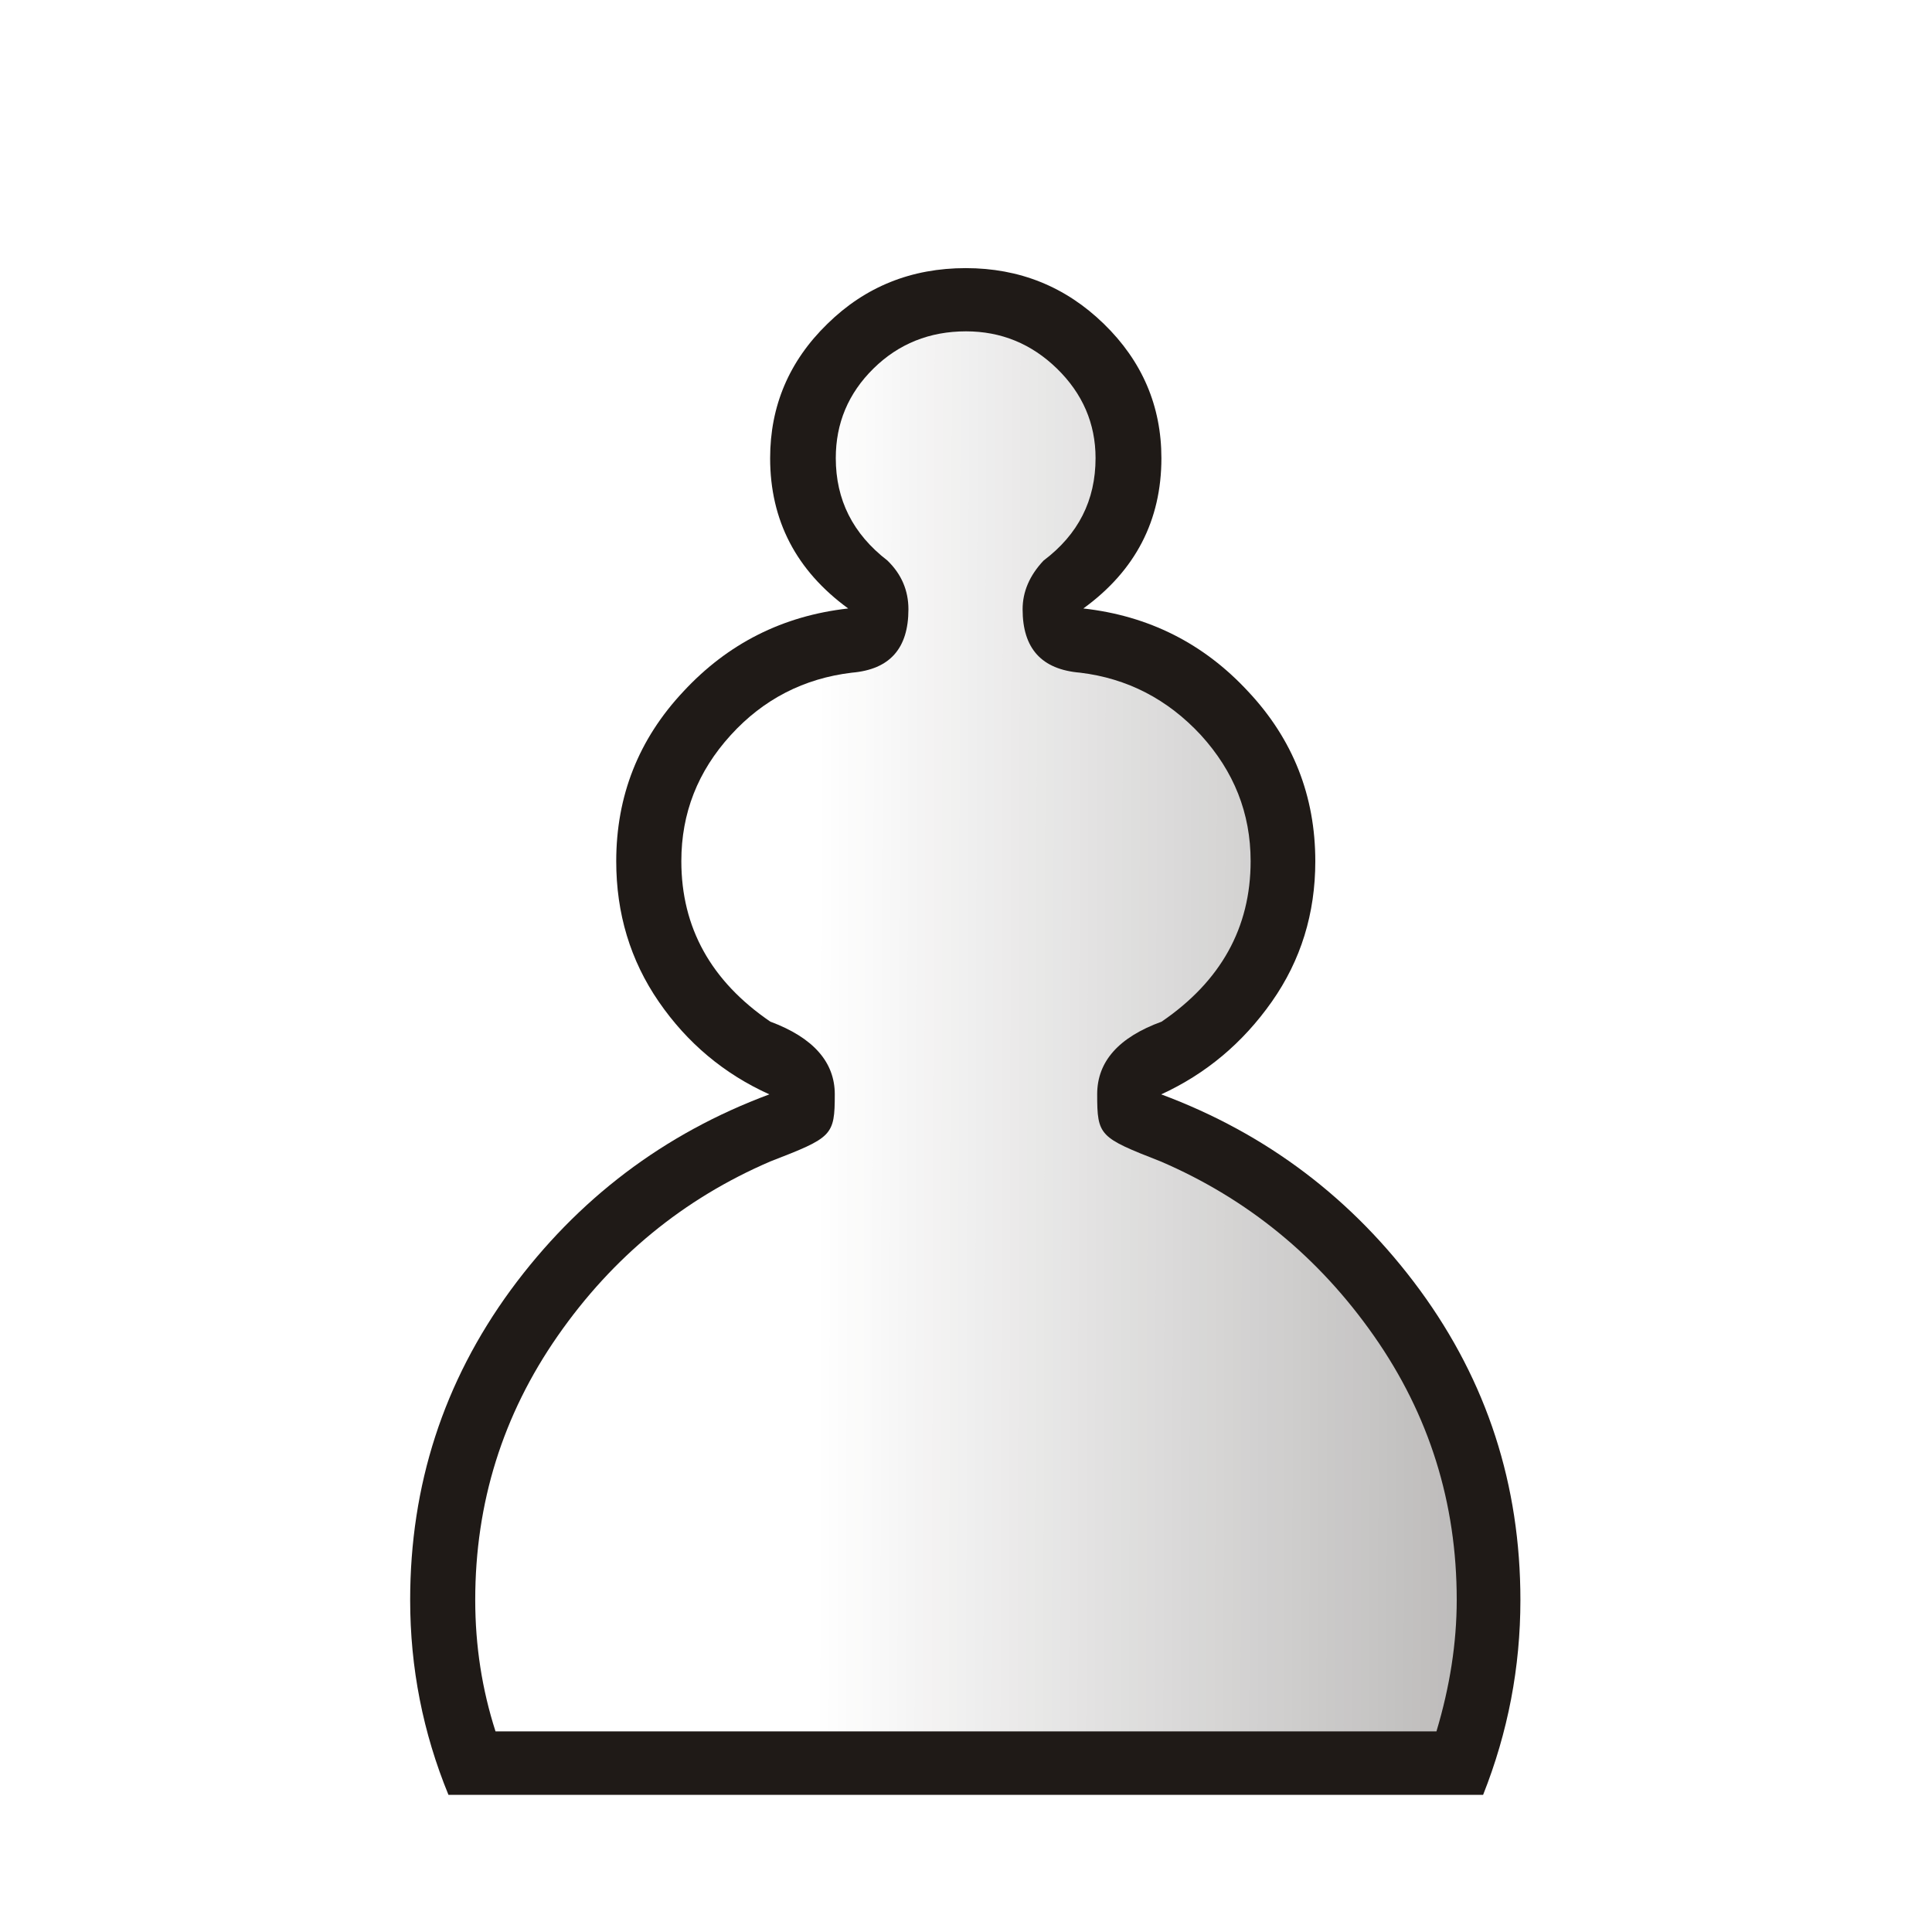
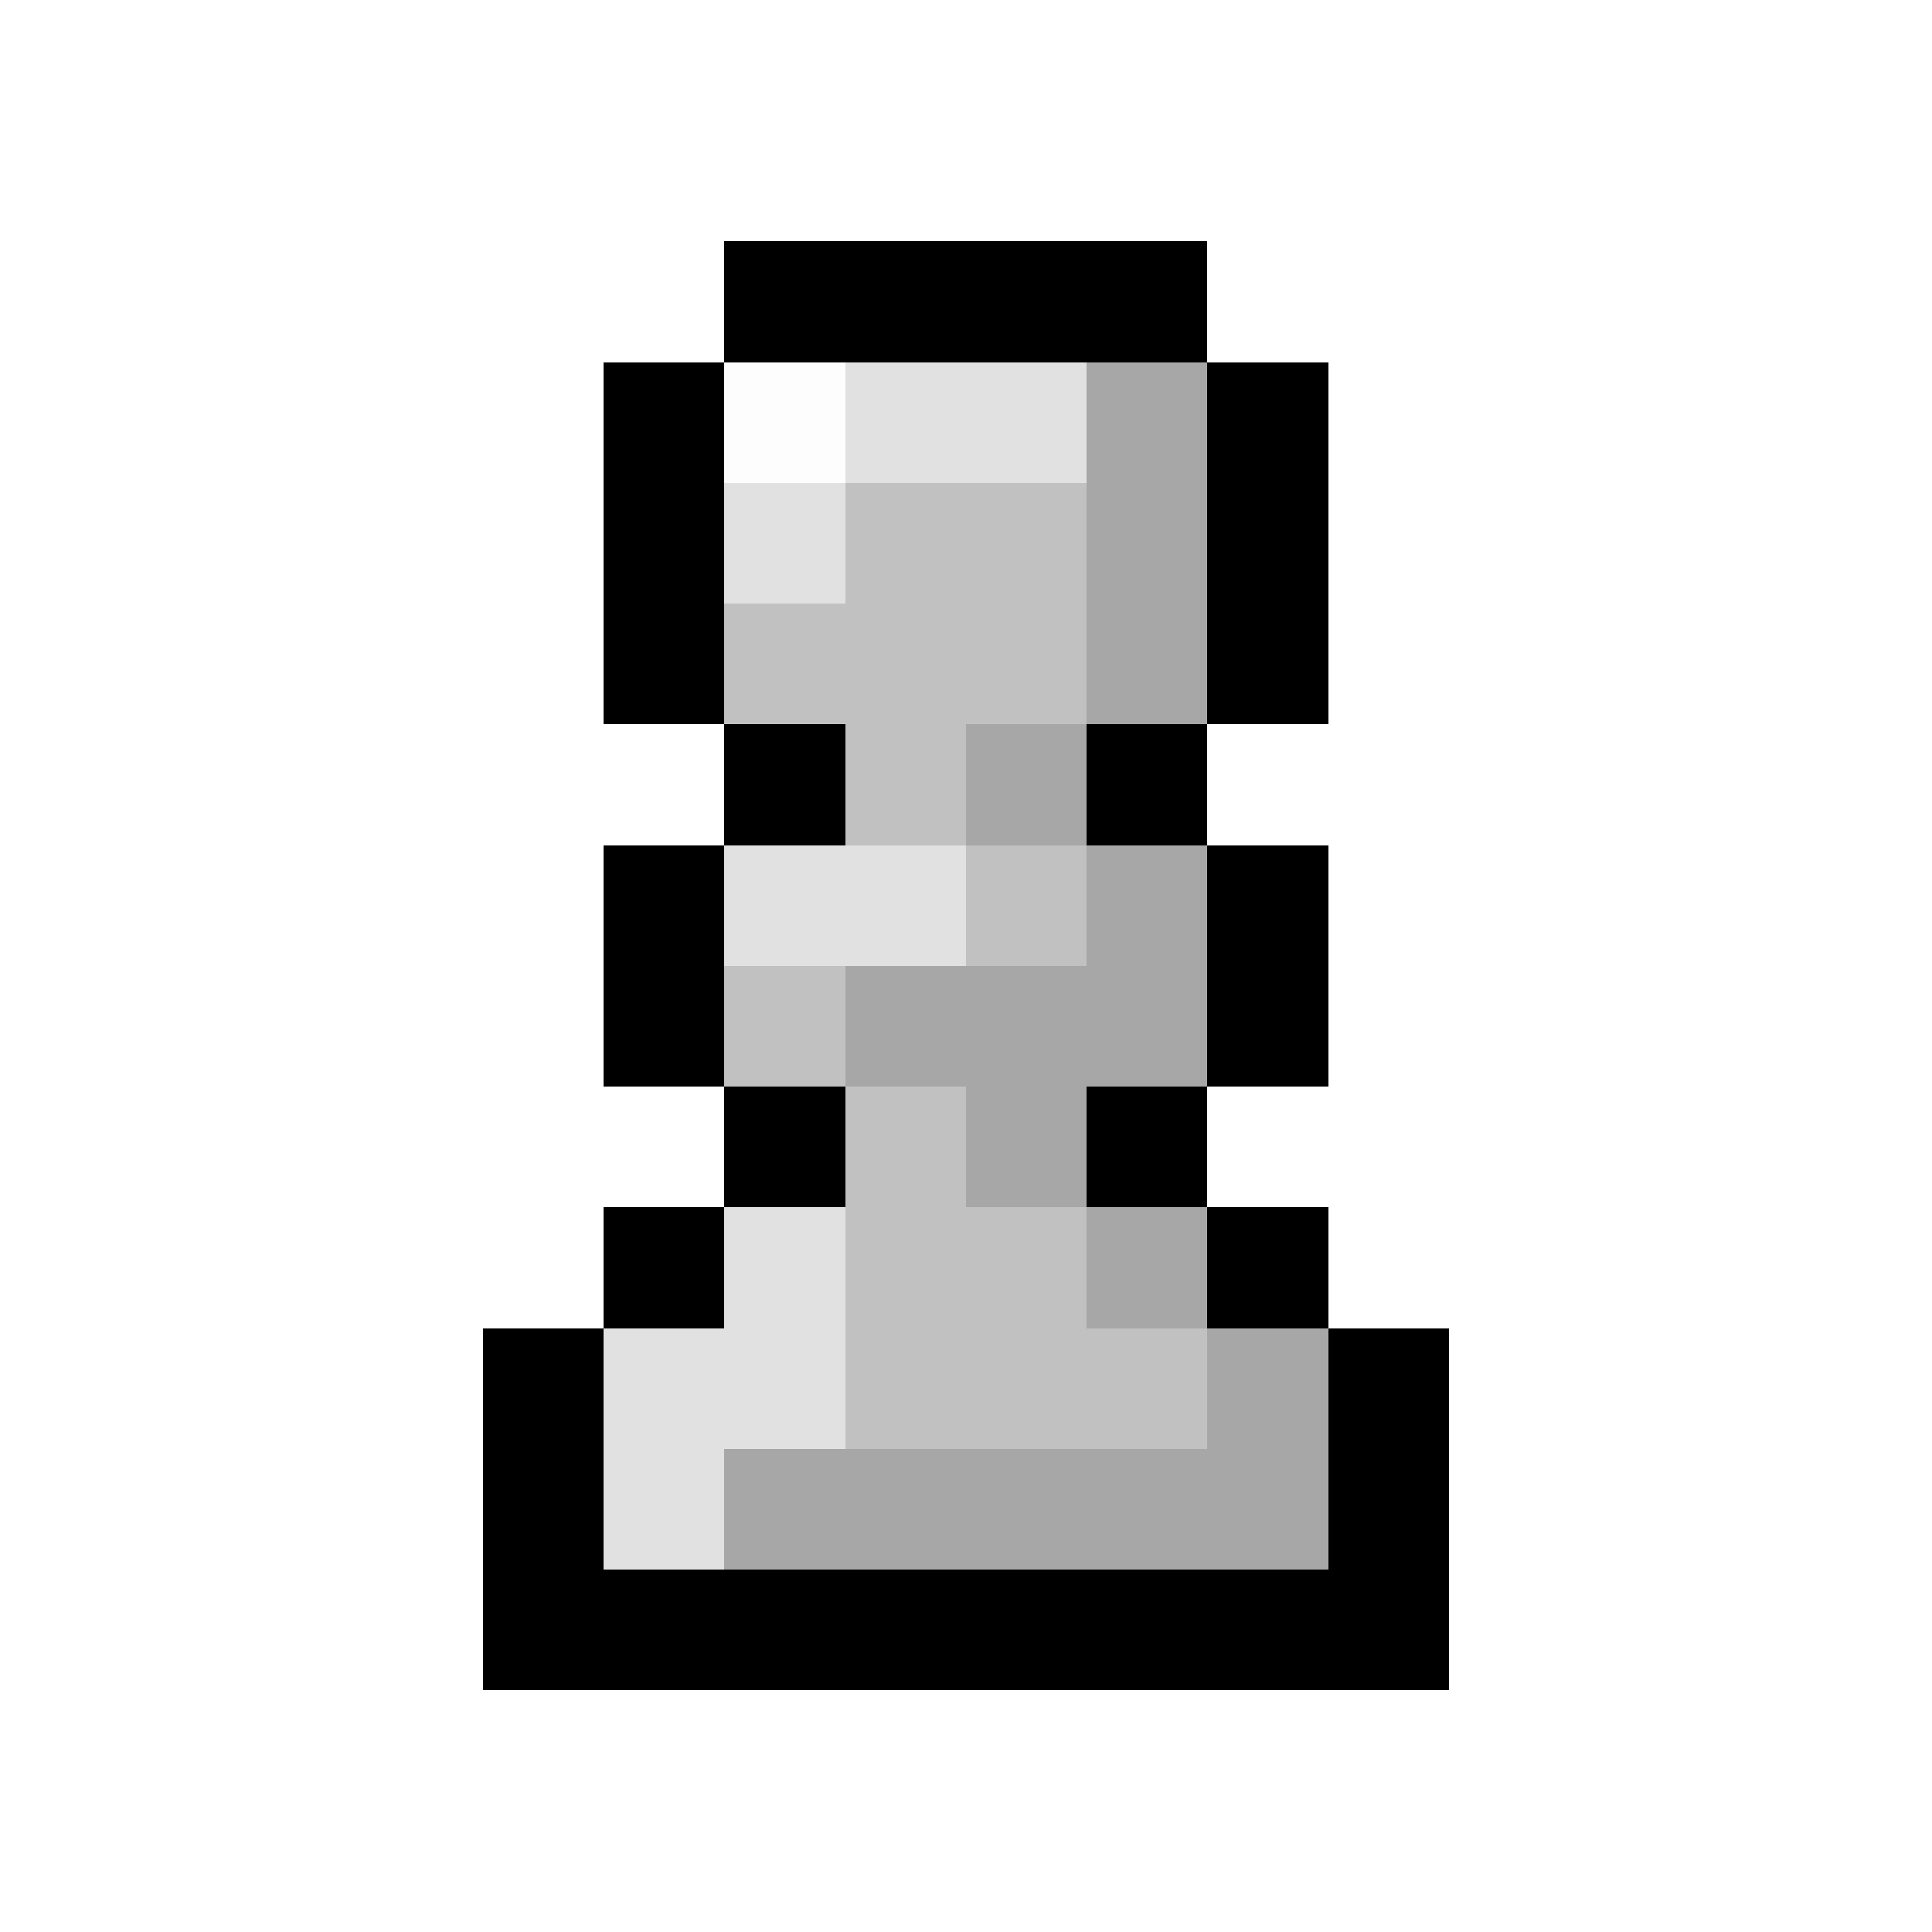
- <svg xmlns="http://www.w3.org/2000/svg" width="177.17" height="177.17" shape-rendering="geometricPrecision" image-rendering="optimizeQuality" fill-rule="evenodd" clip-rule="evenodd" viewBox="0 0 50 50">
-   <defs>
-     <linearGradient id="0" gradientUnits="userSpaceOnUse" x1="21.13" y1="37.35" x2="77.76" y2="37.469" gradientTransform="matrix(1 0 0 .97324 0 1.243)">
-       <stop stop-color="#fff" />
-       <stop offset="1" stop-color="#fff" stop-opacity="0" />
-     </linearGradient>
-   </defs>
-   <path d="m25 46.45h-13.394c-.66-1.607-.991-3.288-.991-5.04 0-2.975.864-5.644 2.599-8.02 1.736-2.365 3.971-4.054 6.697-5.068-1.168-.527-2.125-1.327-2.862-2.398-.737-1.071-1.101-2.283-1.101-3.634 0-1.689.576-3.156 1.736-4.392 1.152-1.244 2.574-1.961 4.267-2.151-1.346-.981-2.02-2.282-2.02-3.889 0-1.351.491-2.513 1.482-3.477.982-.964 2.176-1.442 3.581-1.442 1.389 0 2.582.478 3.573 1.442.991.964 1.49 2.126 1.49 3.477 0 1.607-.669 2.909-2.02 3.889 1.693.19 3.116.906 4.267 2.151 1.16 1.236 1.736 2.703 1.736 4.392 0 1.351-.373 2.563-1.126 3.634-.753 1.071-1.71 1.87-2.862 2.398 2.726 1.014 4.961 2.703 6.697 5.068 1.736 2.373 2.599 5.04 2.599 8.02 0 1.739-.322 3.42-.965 5.04h-13.394" fill="#1f1a17" />
-   <path d="m25 44.808h12.175c.347-1.154.525-2.291.525-3.403 0-2.513-.711-4.787-2.142-6.831-1.431-2.044-3.277-3.552-5.52-4.516-1.584-.62-1.643-.659-1.643-1.739 0-.849.559-1.475 1.668-1.879 1.532-1.047 2.303-2.431 2.303-4.153 0-1.244-.432-2.324-1.287-3.263-.864-.931-1.905-1.467-3.124-1.615-.999-.082-1.49-.626-1.49-1.64 0-.453.178-.873.542-1.261.898-.676 1.346-1.557 1.346-2.653 0-.898-.339-1.673-.999-2.316-.66-.643-1.448-.964-2.354-.964-.94 0-1.744.321-2.396.964-.652.643-.974 1.417-.974 2.316 0 1.079.44 1.961 1.338 2.653.364.354.542.775.542 1.261 0 1.014-.483 1.557-1.465 1.64-1.236.148-2.286.684-3.133 1.615-.855.939-1.279 2.02-1.279 3.263 0 1.722.77 3.106 2.303 4.153 1.109.412 1.668 1.046 1.668 1.879 0 1.079-.067 1.118-1.668 1.739-2.244.964-4.081 2.472-5.503 4.516-1.422 2.044-2.134 4.318-2.134 6.831 0 1.195.178 2.324.525 3.403h12.175" fill="url(#0)" />
+ <svg xmlns="http://www.w3.org/2000/svg" shape-rendering="crispEdges" viewBox="0 -0.5 16 16">
+   <path stroke="#000" d="M6 2h4M5 3h1m4 0h1M5 4h1m4 0h1M5 5h1m4 0h1M6 6h1m2 0h1M5 7h1m4 0h1M5 8h1m4 0h1M6 9h1m2 0h1m-5 1h1m4 0h1m-7 1h1m6 0h1m-8 1h1m6 0h1m-8 1h8" />
+   <path stroke="#fdfdfd" d="M6 3h1" />
+   <path stroke="#e1e1e1" d="M7 3h2M6 4h1M6 7h2m-2 3h1m-2 1h2m-2 1h1" />
+   <path stroke="#a7a7a7" d="M9 3h1M9 4h1M9 5h1M8 6h1m0 1h1M7 8h3M8 9h1m0 1h1m0 1h1m-5 1h5" />
+   <path stroke="#c1c1c1" d="M7 4h2M6 5h3M7 6h1m0 1h1M6 8h1m0 1h1m-1 1h2m-2 1h3" />
</svg>
